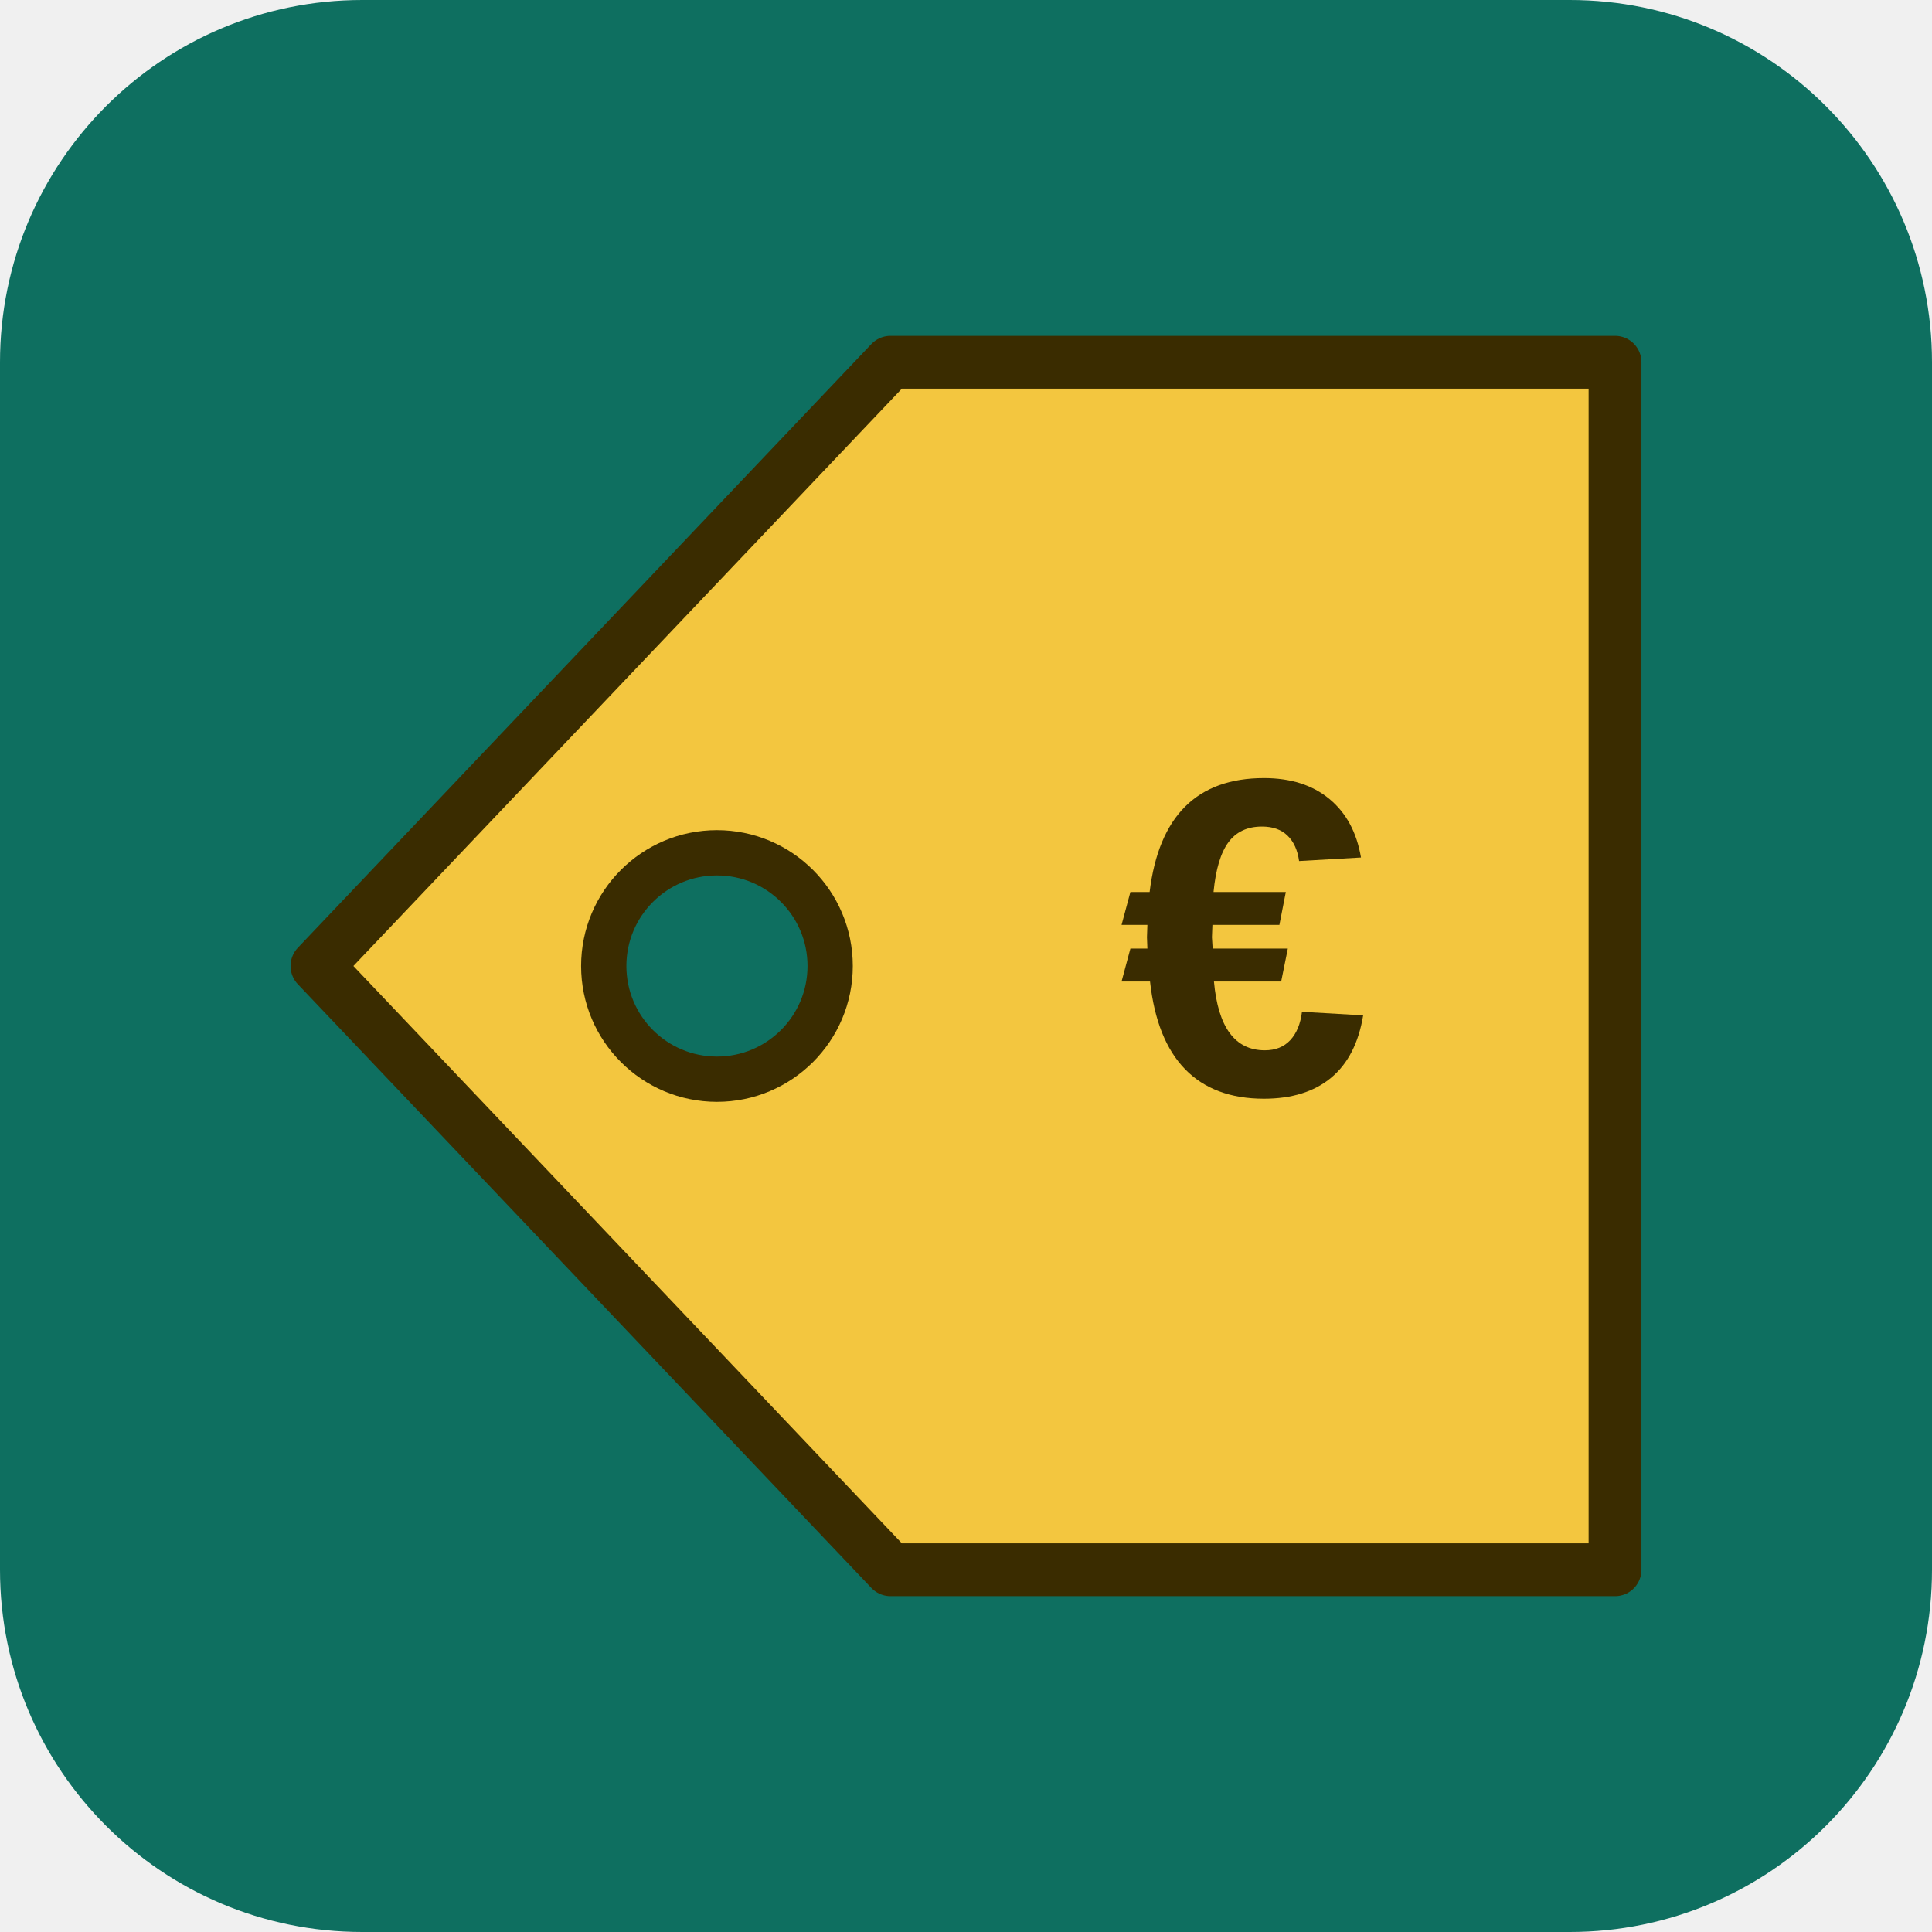
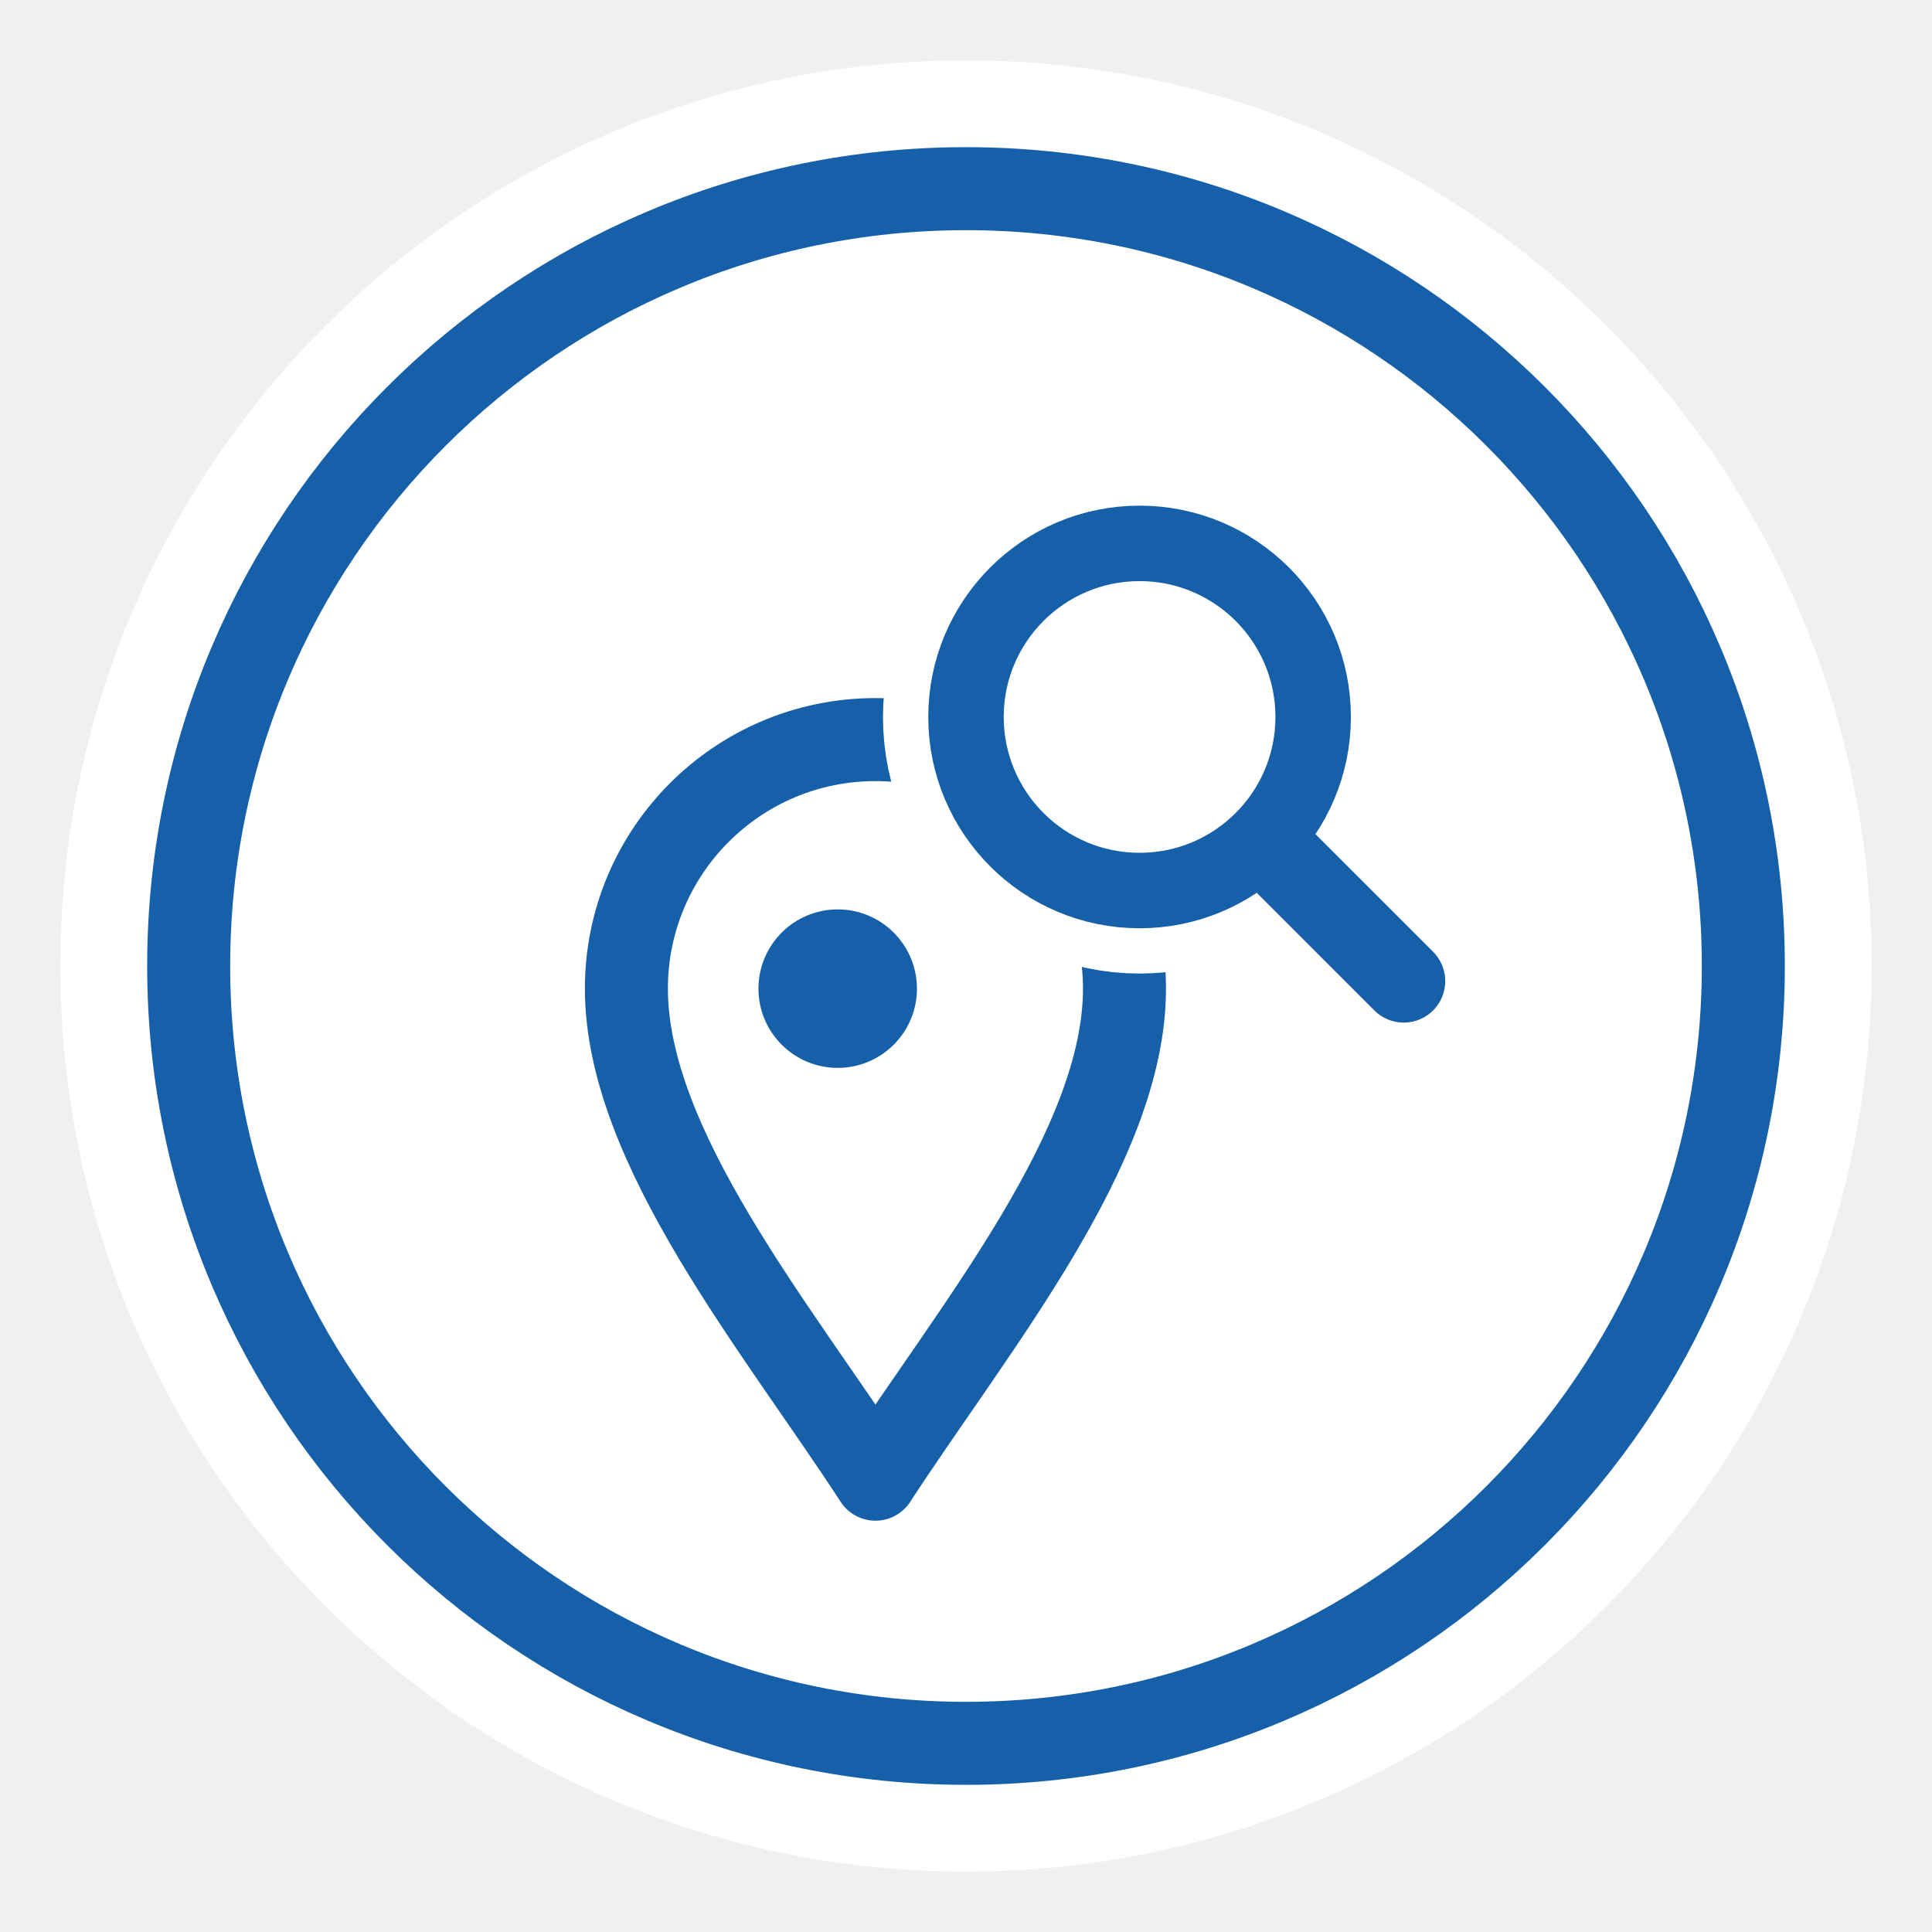
<svg xmlns="http://www.w3.org/2000/svg" viewBox="0 0 512 512">
-   <rect width="512" height="512" rx="96" fill="#0e6f60" />
-   <path d="M84 256 236 96h192v320H236Z" fill="#f3c63f" stroke="#3a2c00" stroke-width="14" stroke-linejoin="round" />
-   <circle cx="190" cy="256" r="30" fill="#0e6f60" stroke="#3a2c00" stroke-width="12" />
-   <text x="330" y="290" font-family="Arial, sans-serif" font-weight="700" font-size="120" text-anchor="middle" fill="#3a2c00">€</text>
+   <circle cx="256" cy="256" r="240" fill="#ffffff" />
+   <circle cx="256" cy="256" r="206" fill="none" stroke="#1560a8" stroke-width="22" />
+   <path d="M232 392C206 352 166 304 166 262a66 66 0 0 1 132 0c0 42-40 90-66 130Z" fill="none" stroke="#1560a8" stroke-width="22" stroke-linejoin="round" />
+   <circle cx="222" cy="262" r="21" fill="#1560a8" />
+   <circle cx="302" cy="190" r="46" fill="#ffffff" stroke="#ffffff" stroke-width="44" />
+   <circle cx="302" cy="190" r="46" fill="none" stroke="#1560a8" stroke-width="20" />
+   <path d="M336 224 372 260" stroke="#1560a8" stroke-width="22" stroke-linecap="round" />
</svg>
